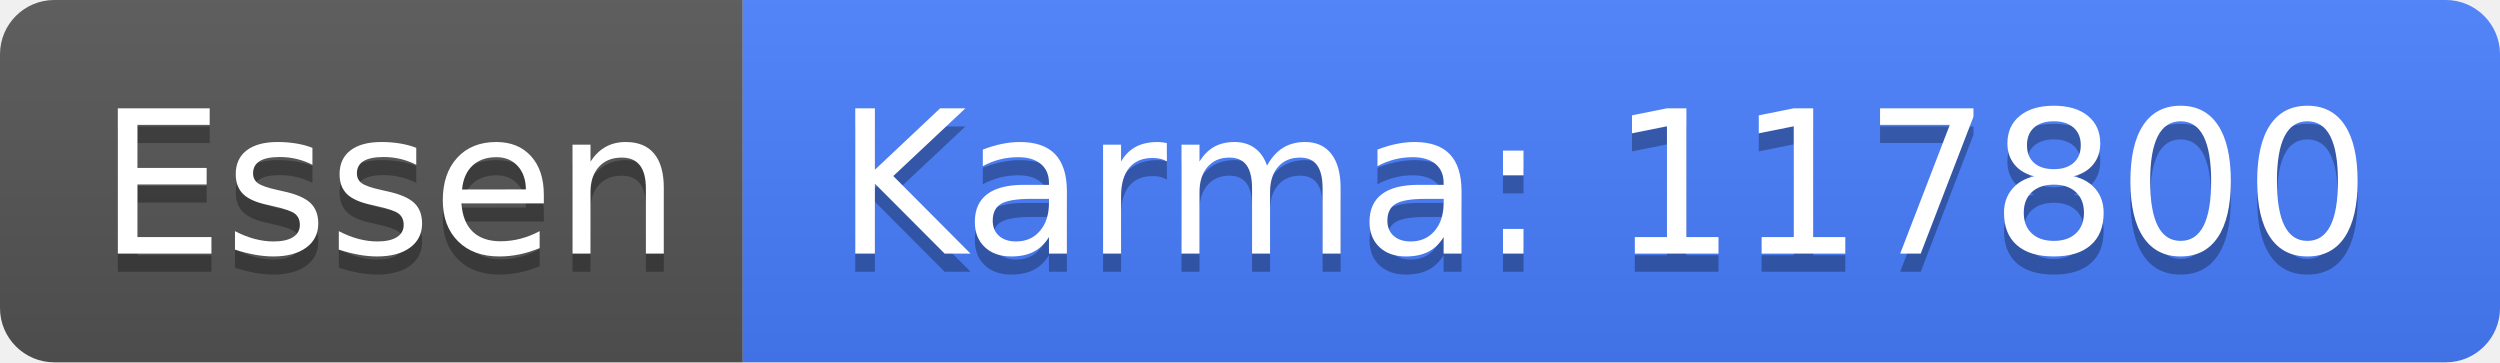
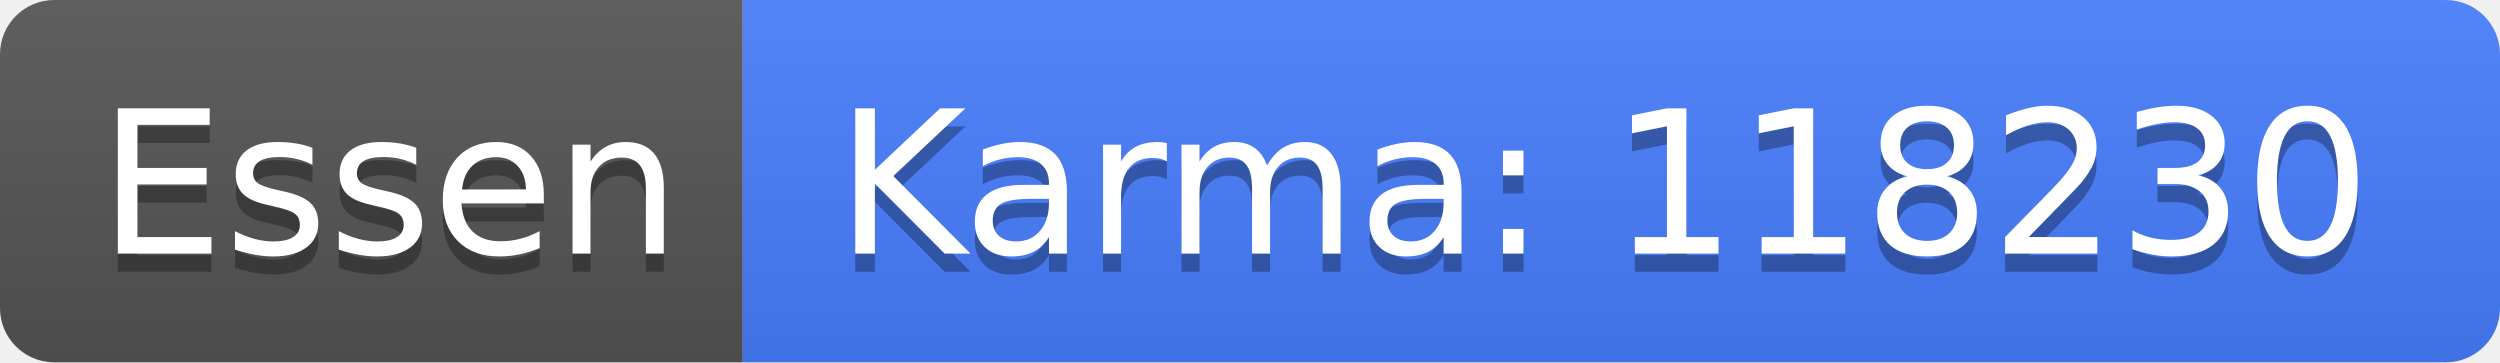
<svg xmlns="http://www.w3.org/2000/svg" width="138" height="20">
  <linearGradient id="b" x2="0" y2="100%">
    <stop offset="0" stop-color="#bbb" stop-opacity=".1" />
    <stop offset="1" stop-opacity=".1" />
  </linearGradient>
  <clipPath id="a">
    <rect width="138" height="20" rx="3" fill="#fff" />
  </clipPath>
  <g clip-path="url(#a)">
    <path fill="#555" d="M0 0h41v20H0z" />
    <path fill="#477eff" d="M41 0h97v20H41z" />
    <path fill="url(#b)" d="M0 0h138v20H0z" />
  </g>
  <g fill="#fff" text-anchor="middle" font-family="DejaVu Sans,Verdana,Geneva,sans-serif" font-size="110">
    <text x="215" y="150" fill="#010101" fill-opacity=".3" transform="scale(.1)" textLength="310">Essen</text>
    <text x="215" y="140" transform="scale(.1)" textLength="310">Essen</text>
-     <text x="885" y="150" fill="#010101" fill-opacity=".3" transform="scale(.1)" textLength="870">Karma: 117800</text>
-     <text x="885" y="140" transform="scale(.1)" textLength="870">Karma: 117800</text>
+     <text x="885" y="150" fill="#010101" fill-opacity=".3" transform="scale(.1)" textLength="870">Karma: 118230</text>
+     <text x="885" y="140" transform="scale(.1)" textLength="870">Karma: 118230</text>
  </g>
</svg>
